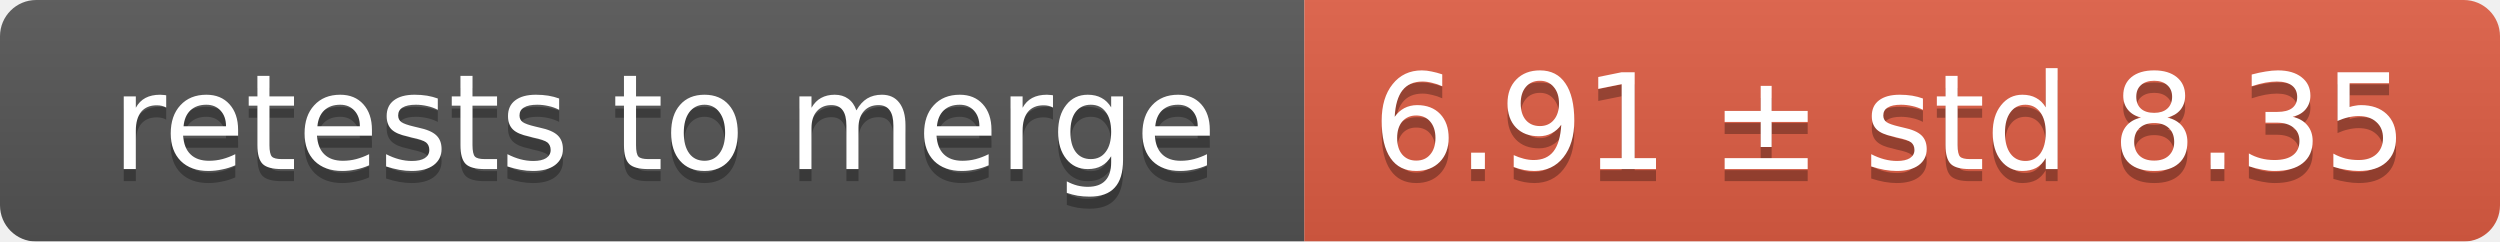
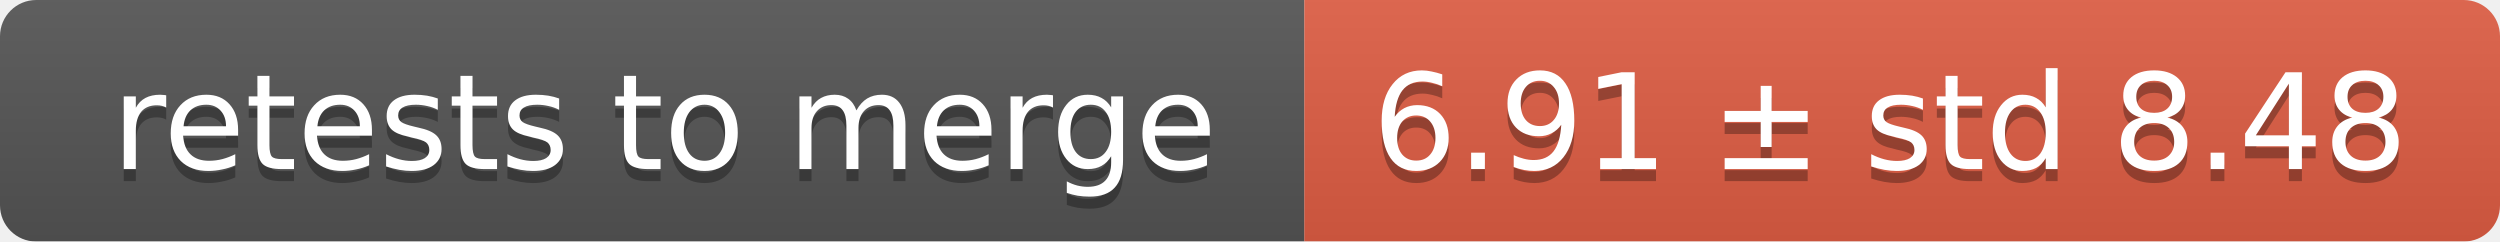
<svg xmlns="http://www.w3.org/2000/svg" width="207" height="20">
  <linearGradient id="smooth" x2="0" y2="100%">
    <stop offset="0" stop-color="#bbb" stop-opacity=".1" />
    <stop offset="1" stop-opacity=".1" />
  </linearGradient>
  <mask id="round">
    <rect width="207" height="20" rx="3" fill="#fff" />
  </mask>
  <g mask="url(#round)">
    <rect width="108" height="20" fill="#555" />
    <rect x="108" width="99" height="20" fill="#e05d44" />
    <rect width="207" height="20" fill="url(#smooth)" />
  </g>
  <g fill="#fff" text-anchor="middle" font-family="DejaVu Sans,Verdana,Geneva,sans-serif" font-size="11">
    <text x="55" y="15" fill="#010101" fill-opacity=".3">retests to merge</text>
    <text x="55" y="14">retests to merge</text>
-     <text x="156.5" y="15" fill="#010101" fill-opacity=".3">6.91 ± std 8.35</text>
-     <text x="156.5" y="14">6.91 ± std 8.35</text>
+     <text x="156.5" y="15" fill="#010101" fill-opacity=".3">6.91 ± std 8.48</text>
+     <text x="156.5" y="14">6.91 ± std 8.48</text>
  </g>
</svg>
